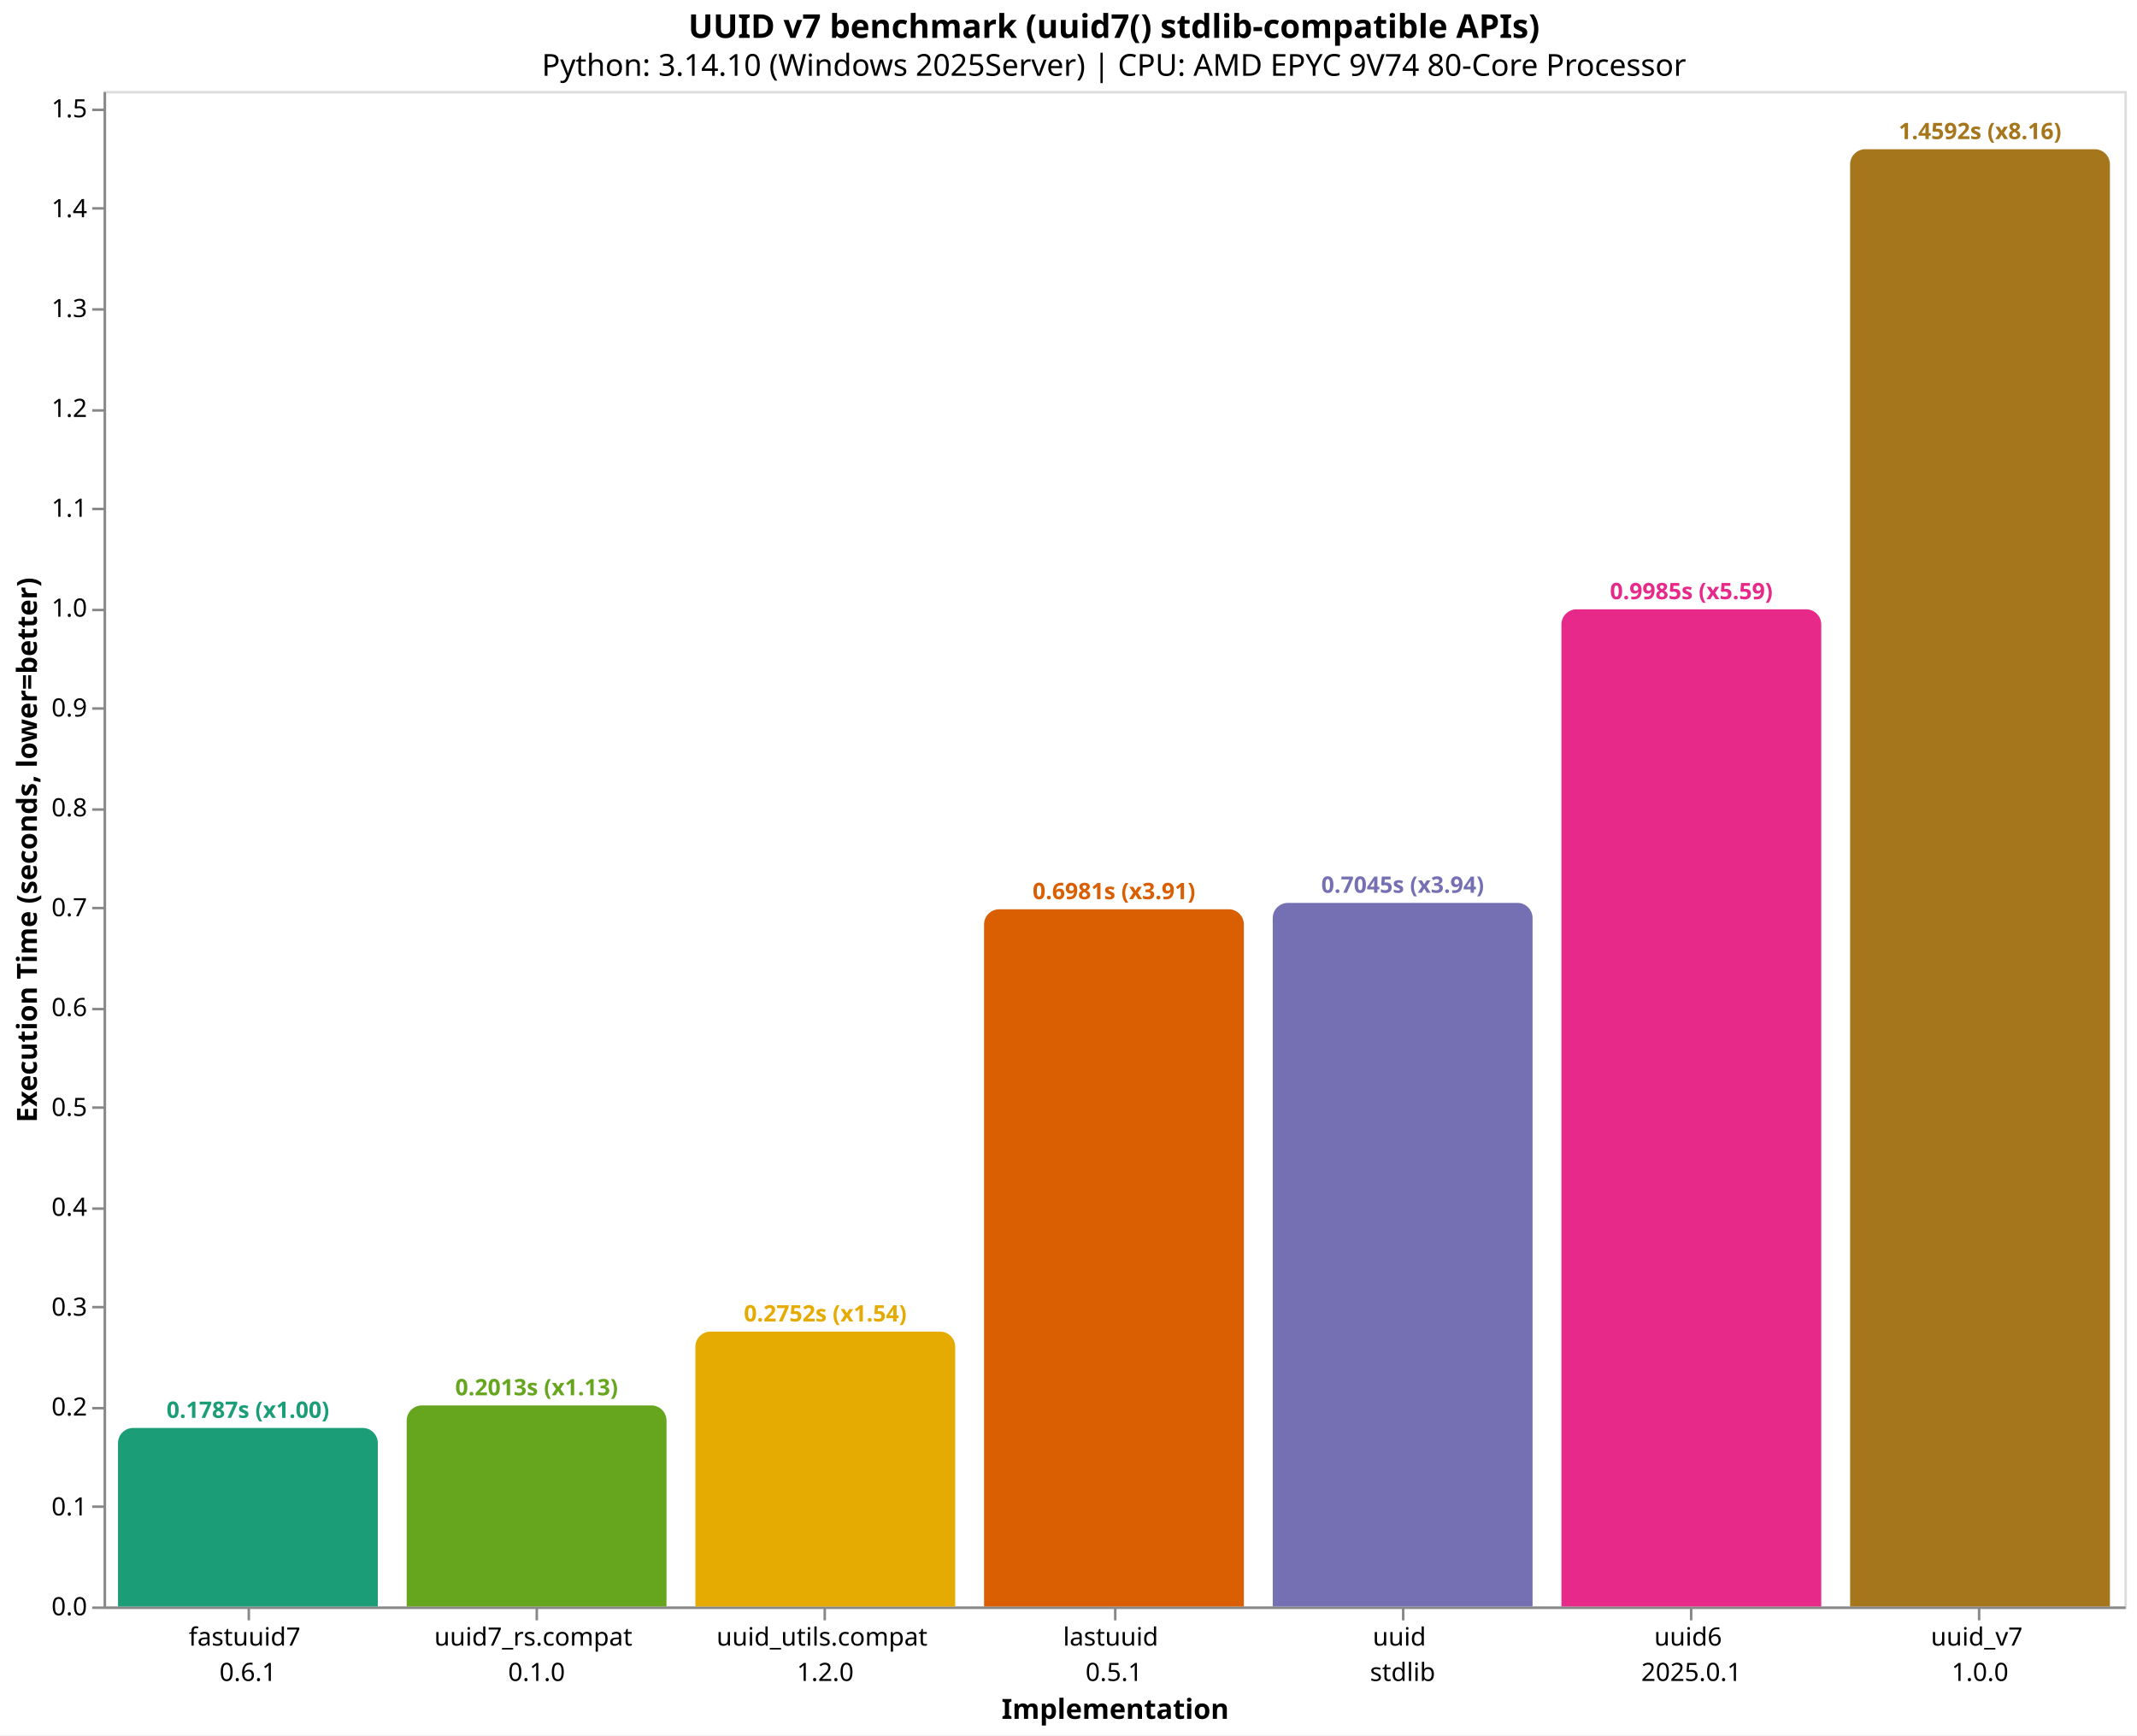
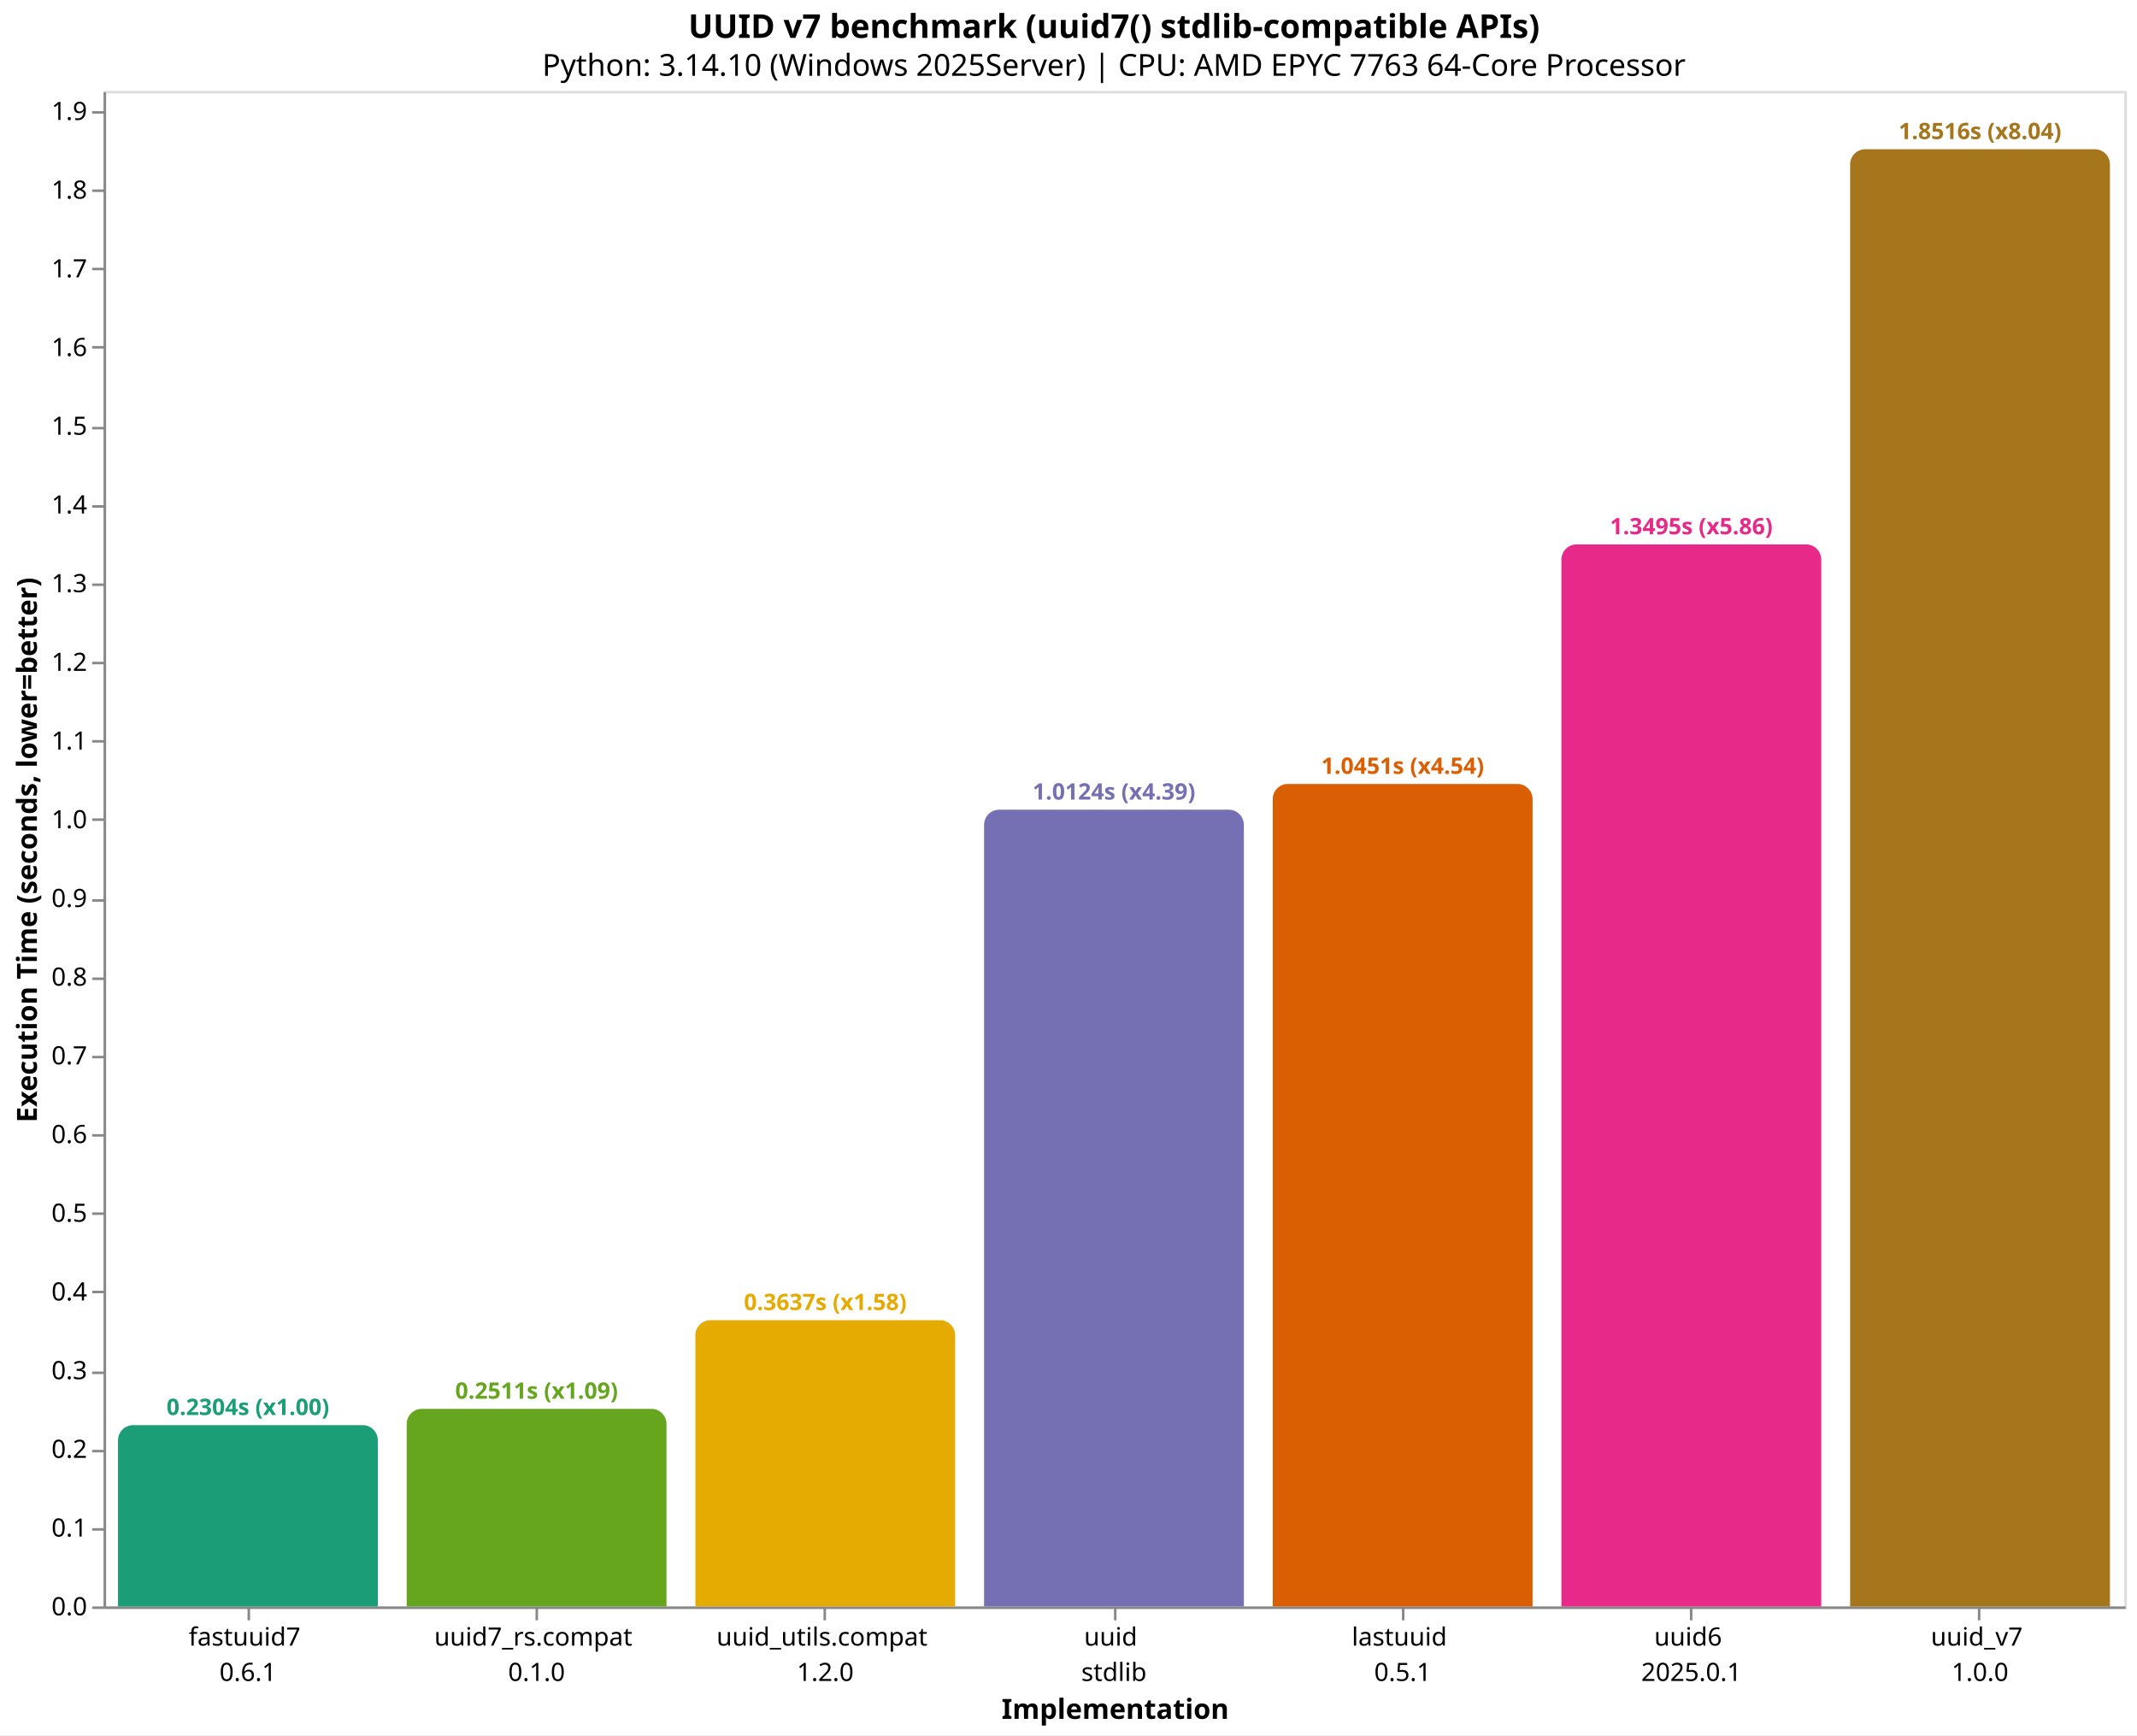
<svg xmlns="http://www.w3.org/2000/svg" version="1.1" class="marks" width="846" height="687" viewBox="0 0 846 687">
  <rect width="846" height="687" fill="white" />
  <g fill="none" stroke-miterlimit="10" transform="translate(41,36)">
    <g class="mark-group role-frame root" role="graphics-object" aria-roledescription="group mark container">
      <g transform="translate(0,0)">
        <path class="background" aria-hidden="true" d="M0.5,0.5h800v600h-800Z" stroke="#ddd" />
        <g>
-           <g class="mark-group role-axis" role="graphics-symbol" aria-roledescription="axis" aria-label="X-axis titled 'Implementation' for a discrete scale with 7 values: fastuuid7&#10;0.6.1, uuid7_rs.compat&#10;0.1.0, uuid_utils.compat&#10;1.2.0, lastuuid&#10;0.5.1, uuid&#10;stdlib, uuid6&#10;2025.0.1, uuid_v7&#10;1.0.0">
+           <g class="mark-group role-axis" role="graphics-symbol" aria-roledescription="axis" aria-label="X-axis titled 'Implementation' for a discrete scale with 7 values: fastuuid7&#10;0.6.1, uuid7_rs.compat&#10;0.1.0, uuid_utils.compat&#10;1.2.0, uuid&#10;stdlib, lastuuid&#10;0.5.1, uuid6&#10;2025.0.1, uuid_v7&#10;1.0.0">
            <g transform="translate(0.5,600.5)">
              <path class="background" aria-hidden="true" d="M0,0h0v0h0Z" pointer-events="none" />
              <g>
                <g class="mark-rule role-axis-tick" pointer-events="none">
                  <line transform="translate(57,0)" x2="0" y2="5" stroke="#888" stroke-width="1" opacity="1" />
                  <line transform="translate(171,0)" x2="0" y2="5" stroke="#888" stroke-width="1" opacity="1" />
                  <line transform="translate(285,0)" x2="0" y2="5" stroke="#888" stroke-width="1" opacity="1" />
                  <line transform="translate(400,0)" x2="0" y2="5" stroke="#888" stroke-width="1" opacity="1" />
                  <line transform="translate(514,0)" x2="0" y2="5" stroke="#888" stroke-width="1" opacity="1" />
                  <line transform="translate(628,0)" x2="0" y2="5" stroke="#888" stroke-width="1" opacity="1" />
                  <line transform="translate(742,0)" x2="0" y2="5" stroke="#888" stroke-width="1" opacity="1" />
                </g>
                <g class="mark-text role-axis-label" pointer-events="none">
                  <text text-anchor="middle" transform="translate(56.64286,15)" font-family="sans-serif" font-size="10px" fill="#000" opacity="1">
                    <tspan>fastuuid7</tspan>
                    <tspan x="0" dy="14">0.6.1</tspan>
                  </text>
                  <text text-anchor="middle" transform="translate(170.9286,15)" font-family="sans-serif" font-size="10px" fill="#000" opacity="1">
                    <tspan>uuid7_rs.compat</tspan>
                    <tspan x="0" dy="14">0.1.0</tspan>
                  </text>
                  <text text-anchor="middle" transform="translate(285.2143,15)" font-family="sans-serif" font-size="10px" fill="#000" opacity="1">
                    <tspan>uuid_utils.compat</tspan>
                    <tspan x="0" dy="14">1.2.0</tspan>
                  </text>
                  <text text-anchor="middle" transform="translate(399.5,15)" font-family="sans-serif" font-size="10px" fill="#000" opacity="1">
+                     <tspan>uuid</tspan>
+                     <tspan x="0" dy="14">stdlib</tspan>
+                   </text>
+                   <text text-anchor="middle" transform="translate(513.7857,15)" font-family="sans-serif" font-size="10px" fill="#000" opacity="1">
                    <tspan>lastuuid</tspan>
                    <tspan x="0" dy="14">0.5.1</tspan>
-                   </text>
-                   <text text-anchor="middle" transform="translate(513.7857,15)" font-family="sans-serif" font-size="10px" fill="#000" opacity="1">
-                     <tspan>uuid</tspan>
-                     <tspan x="0" dy="14">stdlib</tspan>
                  </text>
                  <text text-anchor="middle" transform="translate(628.0714,15)" font-family="sans-serif" font-size="10px" fill="#000" opacity="1">
                    <tspan>uuid6</tspan>
                    <tspan x="0" dy="14">2025.0.1</tspan>
                  </text>
                  <text text-anchor="middle" transform="translate(742.3571,15)" font-family="sans-serif" font-size="10px" fill="#000" opacity="1">
                    <tspan>uuid_v7</tspan>
                    <tspan x="0" dy="14">1.0.0</tspan>
                  </text>
                </g>
                <g class="mark-rule role-axis-domain" pointer-events="none">
                  <line transform="translate(0,0)" x2="800" y2="0" stroke="#888" stroke-width="1" opacity="1" />
                </g>
                <g class="mark-text role-axis-title" pointer-events="none">
                  <text text-anchor="middle" transform="translate(400,44)" font-family="sans-serif" font-size="11px" font-weight="bold" fill="#000" opacity="1">Implementation</text>
                </g>
              </g>
              <path class="foreground" aria-hidden="true" d="" pointer-events="none" display="none" />
            </g>
          </g>
-           <g class="mark-group role-axis" role="graphics-symbol" aria-roledescription="axis" aria-label="Y-axis titled 'Execution Time (seconds, lower=better)' for a linear scale with values from 0.0 to 1.5">
+           <g class="mark-group role-axis" role="graphics-symbol" aria-roledescription="axis" aria-label="Y-axis titled 'Execution Time (seconds, lower=better)' for a linear scale with values from 0.0 to 1.9">
            <g transform="translate(0.5,0.5)">
              <path class="background" aria-hidden="true" d="M0,0h0v0h0Z" pointer-events="none" />
              <g>
                <g class="mark-rule role-axis-tick" pointer-events="none">
                  <line transform="translate(0,600)" x2="-5" y2="0" stroke="#888" stroke-width="1" opacity="1" />
-                   <line transform="translate(0,560)" x2="-5" y2="0" stroke="#888" stroke-width="1" opacity="1" />
-                   <line transform="translate(0,521)" x2="-5" y2="0" stroke="#888" stroke-width="1" opacity="1" />
-                   <line transform="translate(0,481)" x2="-5" y2="0" stroke="#888" stroke-width="1" opacity="1" />
-                   <line transform="translate(0,442)" x2="-5" y2="0" stroke="#888" stroke-width="1" opacity="1" />
-                   <line transform="translate(0,402)" x2="-5" y2="0" stroke="#888" stroke-width="1" opacity="1" />
-                   <line transform="translate(0,363)" x2="-5" y2="0" stroke="#888" stroke-width="1" opacity="1" />
-                   <line transform="translate(0,323)" x2="-5" y2="0" stroke="#888" stroke-width="1" opacity="1" />
-                   <line transform="translate(0,284)" x2="-5" y2="0" stroke="#888" stroke-width="1" opacity="1" />
-                   <line transform="translate(0,244)" x2="-5" y2="0" stroke="#888" stroke-width="1" opacity="1" />
-                   <line transform="translate(0,205)" x2="-5" y2="0" stroke="#888" stroke-width="1" opacity="1" />
-                   <line transform="translate(0,165)" x2="-5" y2="0" stroke="#888" stroke-width="1" opacity="1" />
-                   <line transform="translate(0,126)" x2="-5" y2="0" stroke="#888" stroke-width="1" opacity="1" />
-                   <line transform="translate(0,86)" x2="-5" y2="0" stroke="#888" stroke-width="1" opacity="1" />
-                   <line transform="translate(0,46)" x2="-5" y2="0" stroke="#888" stroke-width="1" opacity="1" />
-                   <line transform="translate(0,7)" x2="-5" y2="0" stroke="#888" stroke-width="1" opacity="1" />
+                   <line transform="translate(0,569)" x2="-5" y2="0" stroke="#888" stroke-width="1" opacity="1" />
+                   <line transform="translate(0,538)" x2="-5" y2="0" stroke="#888" stroke-width="1" opacity="1" />
+                   <line transform="translate(0,507)" x2="-5" y2="0" stroke="#888" stroke-width="1" opacity="1" />
+                   <line transform="translate(0,475)" x2="-5" y2="0" stroke="#888" stroke-width="1" opacity="1" />
+                   <line transform="translate(0,444)" x2="-5" y2="0" stroke="#888" stroke-width="1" opacity="1" />
+                   <line transform="translate(0,413)" x2="-5" y2="0" stroke="#888" stroke-width="1" opacity="1" />
+                   <line transform="translate(0,382)" x2="-5" y2="0" stroke="#888" stroke-width="1" opacity="1" />
+                   <line transform="translate(0,351)" x2="-5" y2="0" stroke="#888" stroke-width="1" opacity="1" />
+                   <line transform="translate(0,320)" x2="-5" y2="0" stroke="#888" stroke-width="1" opacity="1" />
+                   <line transform="translate(0,288)" x2="-5" y2="0" stroke="#888" stroke-width="1" opacity="1" />
+                   <line transform="translate(0,257)" x2="-5" y2="0" stroke="#888" stroke-width="1" opacity="1" />
+                   <line transform="translate(0,226)" x2="-5" y2="0" stroke="#888" stroke-width="1" opacity="1" />
+                   <line transform="translate(0,195)" x2="-5" y2="0" stroke="#888" stroke-width="1" opacity="1" />
+                   <line transform="translate(0,164)" x2="-5" y2="0" stroke="#888" stroke-width="1" opacity="1" />
+                   <line transform="translate(0,133)" x2="-5" y2="0" stroke="#888" stroke-width="1" opacity="1" />
+                   <line transform="translate(0,101)" x2="-5" y2="0" stroke="#888" stroke-width="1" opacity="1" />
+                   <line transform="translate(0,70)" x2="-5" y2="0" stroke="#888" stroke-width="1" opacity="1" />
+                   <line transform="translate(0,39)" x2="-5" y2="0" stroke="#888" stroke-width="1" opacity="1" />
+                   <line transform="translate(0,8)" x2="-5" y2="0" stroke="#888" stroke-width="1" opacity="1" />
                </g>
                <g class="mark-text role-axis-label" pointer-events="none">
                  <text text-anchor="end" transform="translate(-7,603)" font-family="sans-serif" font-size="10px" fill="#000" opacity="1">0.0</text>
-                   <text text-anchor="end" transform="translate(-7,563.4634)" font-family="sans-serif" font-size="10px" fill="#000" opacity="1">0.1</text>
-                   <text text-anchor="end" transform="translate(-7,523.9269)" font-family="sans-serif" font-size="10px" fill="#000" opacity="1">0.2</text>
-                   <text text-anchor="end" transform="translate(-7,484.3903)" font-family="sans-serif" font-size="10px" fill="#000" opacity="1">0.3</text>
-                   <text text-anchor="end" transform="translate(-7,444.8537)" font-family="sans-serif" font-size="10px" fill="#000" opacity="1">0.4</text>
-                   <text text-anchor="end" transform="translate(-7,405.3171)" font-family="sans-serif" font-size="10px" fill="#000" opacity="1">0.5</text>
-                   <text text-anchor="end" transform="translate(-7,365.7806)" font-family="sans-serif" font-size="10px" fill="#000" opacity="1">0.6</text>
-                   <text text-anchor="end" transform="translate(-7,326.244)" font-family="sans-serif" font-size="10px" fill="#000" opacity="1">0.7</text>
-                   <text text-anchor="end" transform="translate(-7,286.7074)" font-family="sans-serif" font-size="10px" fill="#000" opacity="1">0.8</text>
-                   <text text-anchor="end" transform="translate(-7,247.1709)" font-family="sans-serif" font-size="10px" fill="#000" opacity="1">0.9</text>
-                   <text text-anchor="end" transform="translate(-7,207.6343)" font-family="sans-serif" font-size="10px" fill="#000" opacity="1">1.0</text>
-                   <text text-anchor="end" transform="translate(-7,168.0977)" font-family="sans-serif" font-size="10px" fill="#000" opacity="1">1.1</text>
-                   <text text-anchor="end" transform="translate(-7,128.5611)" font-family="sans-serif" font-size="10px" fill="#000" opacity="1">1.2</text>
-                   <text text-anchor="end" transform="translate(-7,89.02456)" font-family="sans-serif" font-size="10px" fill="#000" opacity="1">1.3</text>
-                   <text text-anchor="end" transform="translate(-7,49.48799)" font-family="sans-serif" font-size="10px" fill="#000" opacity="1">1.4</text>
-                   <text text-anchor="end" transform="translate(-7,9.951418)" font-family="sans-serif" font-size="10px" fill="#000" opacity="1">1.5</text>
+                   <text text-anchor="end" transform="translate(-7,571.8415)" font-family="sans-serif" font-size="10px" fill="#000" opacity="1">0.1</text>
+                   <text text-anchor="end" transform="translate(-7,540.683)" font-family="sans-serif" font-size="10px" fill="#000" opacity="1">0.2</text>
+                   <text text-anchor="end" transform="translate(-7,509.5246)" font-family="sans-serif" font-size="10px" fill="#000" opacity="1">0.3</text>
+                   <text text-anchor="end" transform="translate(-7,478.3661)" font-family="sans-serif" font-size="10px" fill="#000" opacity="1">0.4</text>
+                   <text text-anchor="end" transform="translate(-7,447.2076)" font-family="sans-serif" font-size="10px" fill="#000" opacity="1">0.5</text>
+                   <text text-anchor="end" transform="translate(-7,416.0491)" font-family="sans-serif" font-size="10px" fill="#000" opacity="1">0.6</text>
+                   <text text-anchor="end" transform="translate(-7,384.8907)" font-family="sans-serif" font-size="10px" fill="#000" opacity="1">0.7</text>
+                   <text text-anchor="end" transform="translate(-7,353.7322)" font-family="sans-serif" font-size="10px" fill="#000" opacity="1">0.8</text>
+                   <text text-anchor="end" transform="translate(-7,322.5737)" font-family="sans-serif" font-size="10px" fill="#000" opacity="1">0.9</text>
+                   <text text-anchor="end" transform="translate(-7,291.4152)" font-family="sans-serif" font-size="10px" fill="#000" opacity="1">1.0</text>
+                   <text text-anchor="end" transform="translate(-7,260.2568)" font-family="sans-serif" font-size="10px" fill="#000" opacity="1">1.1</text>
+                   <text text-anchor="end" transform="translate(-7,229.0983)" font-family="sans-serif" font-size="10px" fill="#000" opacity="1">1.2</text>
+                   <text text-anchor="end" transform="translate(-7,197.9398)" font-family="sans-serif" font-size="10px" fill="#000" opacity="1">1.3</text>
+                   <text text-anchor="end" transform="translate(-7,166.7813)" font-family="sans-serif" font-size="10px" fill="#000" opacity="1">1.4</text>
+                   <text text-anchor="end" transform="translate(-7,135.6229)" font-family="sans-serif" font-size="10px" fill="#000" opacity="1">1.5</text>
+                   <text text-anchor="end" transform="translate(-7,104.4644)" font-family="sans-serif" font-size="10px" fill="#000" opacity="1">1.6</text>
+                   <text text-anchor="end" transform="translate(-7,73.30591)" font-family="sans-serif" font-size="10px" fill="#000" opacity="1">1.7</text>
+                   <text text-anchor="end" transform="translate(-7,42.14744)" font-family="sans-serif" font-size="10px" fill="#000" opacity="1">1.8</text>
+                   <text text-anchor="end" transform="translate(-7,10.98896)" font-family="sans-serif" font-size="10px" fill="#000" opacity="1">1.9</text>
                </g>
                <g class="mark-rule role-axis-domain" pointer-events="none">
                  <line transform="translate(0,600)" x2="0" y2="-600" stroke="#888" stroke-width="1" opacity="1" />
                </g>
                <g class="mark-text role-axis-title" pointer-events="none">
                  <text text-anchor="middle" transform="translate(-24.90137,300) rotate(-90) translate(0,-2)" font-family="sans-serif" font-size="11px" font-weight="bold" fill="#000" opacity="1">Execution Time (seconds, lower=better)</text>
                </g>
              </g>
              <path class="foreground" aria-hidden="true" d="" pointer-events="none" display="none" />
            </g>
          </g>
          <g class="mark-group role-scope" role="graphics-object" aria-roledescription="group mark container">
-             <g transform="translate(5.714286,529.3318)">
-               <path class="background" aria-hidden="true" d="M6,0L96.857,0C100.169,0,102.857,2.689,102.857,6L102.857,70.668C102.857,70.668,102.857,70.668,102.857,70.668L0,70.668C0,70.668,0,70.668,0,70.668L0,6C0,2.689,2.689,0,6,0Z" />
+             <g transform="translate(5.714286,528.2167)">
+               <path class="background" aria-hidden="true" d="M6,0L96.857,0C100.169,0,102.857,2.689,102.857,6L102.857,71.783C102.857,71.783,102.857,71.783,102.857,71.783L0,71.783C0,71.783,0,71.783,0,71.783L0,6C0,2.689,2.689,0,6,0Z" />
              <g clip-path="url(#clip10)">
                <g class="mark-group role-scope" role="graphics-object" aria-roledescription="group mark container">
-                   <g transform="translate(0,-529.3318)">
-                     <path class="background" aria-hidden="true" d="M0,0h102.857v0h-102.857Z" />
-                     <g>
-                       <g class="mark-rect role-mark layer_0_marks" role="graphics-object" aria-roledescription="rect mark container">
-                         <path aria-label="Implementation: fastuuid7&#10;0.6.1; Execution Time (seconds, lower=better): 0.1787414; implementation: fastuuid7; Execution Time (s): 0.1787; Slowdown: 1.00" role="graphics-symbol" aria-roledescription="bar" d="M0,529.332h102.857v70.668h-102.857Z" fill="#1b9e77" />
-                       </g>
-                     </g>
-                     <path class="foreground" aria-hidden="true" d="" display="none" />
-                   </g>
-                 </g>
-               </g>
-               <path class="foreground" aria-hidden="true" d="" display="none" />
-             </g>
-             <g transform="translate(120,520.4111)">
-               <path class="background" aria-hidden="true" d="M6,0L96.857,0C100.169,0,102.857,2.689,102.857,6L102.857,79.589C102.857,79.589,102.857,79.589,102.857,79.589L0,79.589C0,79.589,0,79.589,0,79.589L0,6C0,2.689,2.689,0,6,0Z" />
+                   <g transform="translate(0,-528.2167)">
+                     <path class="background" aria-hidden="true" d="M0,0h102.857v0h-102.857Z" />
+                     <g>
+                       <g class="mark-rect role-mark layer_0_marks" role="graphics-object" aria-roledescription="rect mark container">
+                         <path aria-label="Implementation: fastuuid7&#10;0.6.1; Execution Time (seconds, lower=better): 0.2303814; implementation: fastuuid7; Execution Time (s): 0.2304; Slowdown: 1.00" role="graphics-symbol" aria-roledescription="bar" d="M0,528.217h102.857v71.783h-102.857Z" fill="#1b9e77" />
+                       </g>
+                     </g>
+                     <path class="foreground" aria-hidden="true" d="" display="none" />
+                   </g>
+                 </g>
+               </g>
+               <path class="foreground" aria-hidden="true" d="" display="none" />
+             </g>
+             <g transform="translate(120,521.7656)">
+               <path class="background" aria-hidden="true" d="M6,0L96.857,0C100.169,0,102.857,2.689,102.857,6L102.857,78.234C102.857,78.234,102.857,78.234,102.857,78.234L0,78.234C0,78.234,0,78.234,0,78.234L0,6C0,2.689,2.689,0,6,0Z" />
              <g clip-path="url(#clip11)">
                <g class="mark-group role-scope" role="graphics-object" aria-roledescription="group mark container">
-                   <g transform="translate(0,-520.4111)">
-                     <path class="background" aria-hidden="true" d="M0,0h102.857v0h-102.857Z" />
-                     <g>
-                       <g class="mark-rect role-mark layer_0_marks" role="graphics-object" aria-roledescription="rect mark container">
-                         <path aria-label="Implementation: uuid7_rs.compat&#10;0.1.0; Execution Time (seconds, lower=better): 0.2013044; implementation: uuid7_rs.compat; Execution Time (s): 0.2013; Slowdown: 1.13" role="graphics-symbol" aria-roledescription="bar" d="M0,520.411h102.857v79.589h-102.857Z" fill="#66a61e" />
-                       </g>
-                     </g>
-                     <path class="foreground" aria-hidden="true" d="" display="none" />
-                   </g>
-                 </g>
-               </g>
-               <path class="foreground" aria-hidden="true" d="" display="none" />
-             </g>
-             <g transform="translate(234.2857,491.1787)">
-               <path class="background" aria-hidden="true" d="M6,0L96.857,0C100.169,0,102.857,2.689,102.857,6L102.857,108.821C102.857,108.821,102.857,108.821,102.857,108.821L0,108.821C0,108.821,0,108.821,0,108.821L0,6C0,2.689,2.689,0,6,0Z" />
+                   <g transform="translate(0,-521.7656)">
+                     <path class="background" aria-hidden="true" d="M0,0h102.857v0h-102.857Z" />
+                     <g>
+                       <g class="mark-rect role-mark layer_0_marks" role="graphics-object" aria-roledescription="rect mark container">
+                         <path aria-label="Implementation: uuid7_rs.compat&#10;0.1.0; Execution Time (seconds, lower=better): 0.2510854; implementation: uuid7_rs.compat; Execution Time (s): 0.2511; Slowdown: 1.09" role="graphics-symbol" aria-roledescription="bar" d="M0,521.766h102.857v78.234h-102.857Z" fill="#66a61e" />
+                       </g>
+                     </g>
+                     <path class="foreground" aria-hidden="true" d="" display="none" />
+                   </g>
+                 </g>
+               </g>
+               <path class="foreground" aria-hidden="true" d="" display="none" />
+             </g>
+             <g transform="translate(234.2857,486.6655)">
+               <path class="background" aria-hidden="true" d="M6,0L96.857,0C100.169,0,102.857,2.689,102.857,6L102.857,113.334C102.857,113.334,102.857,113.334,102.857,113.334L0,113.334C0,113.334,0,113.334,0,113.334L0,6C0,2.689,2.689,0,6,0Z" />
              <g clip-path="url(#clip12)">
                <g class="mark-group role-scope" role="graphics-object" aria-roledescription="group mark container">
-                   <g transform="translate(0,-491.1787)">
-                     <path class="background" aria-hidden="true" d="M0,0h102.857v0h-102.857Z" />
-                     <g>
-                       <g class="mark-rect role-mark layer_0_marks" role="graphics-object" aria-roledescription="rect mark container">
-                         <path aria-label="Implementation: uuid_utils.compat&#10;1.2.0; Execution Time (seconds, lower=better): 0.2752421; implementation: uuid_utils.compat; Execution Time (s): 0.2752; Slowdown: 1.54" role="graphics-symbol" aria-roledescription="bar" d="M0,491.179h102.857v108.821h-102.857Z" fill="#e6ab02" />
-                       </g>
-                     </g>
-                     <path class="foreground" aria-hidden="true" d="" display="none" />
-                   </g>
-                 </g>
-               </g>
-               <path class="foreground" aria-hidden="true" d="" display="none" />
-             </g>
-             <g transform="translate(348.5714,323.9827)">
-               <path class="background" aria-hidden="true" d="M6,0L96.857,0C100.169,0,102.857,2.689,102.857,6L102.857,276.017C102.857,276.017,102.857,276.017,102.857,276.017L0,276.017C0,276.017,0,276.017,0,276.017L0,6C0,2.689,2.689,0,6,0Z" />
+                   <g transform="translate(0,-486.6655)">
+                     <path class="background" aria-hidden="true" d="M0,0h102.857v0h-102.857Z" />
+                     <g>
+                       <g class="mark-rect role-mark layer_0_marks" role="graphics-object" aria-roledescription="rect mark container">
+                         <path aria-label="Implementation: uuid_utils.compat&#10;1.2.0; Execution Time (seconds, lower=better): 0.3637356; implementation: uuid_utils.compat; Execution Time (s): 0.3637; Slowdown: 1.58" role="graphics-symbol" aria-roledescription="bar" d="M0,486.666h102.857v113.334h-102.857Z" fill="#e6ab02" />
+                       </g>
+                     </g>
+                     <path class="foreground" aria-hidden="true" d="" display="none" />
+                   </g>
+                 </g>
+               </g>
+               <path class="foreground" aria-hidden="true" d="" display="none" />
+             </g>
+             <g transform="translate(348.5714,284.562)">
+               <path class="background" aria-hidden="true" d="M6,0L96.857,0C100.169,0,102.857,2.689,102.857,6L102.857,315.438C102.857,315.438,102.857,315.438,102.857,315.438L0,315.438C0,315.438,0,315.438,0,315.438L0,6C0,2.689,2.689,0,6,0Z" />
              <g clip-path="url(#clip13)">
                <g class="mark-group role-scope" role="graphics-object" aria-roledescription="group mark container">
-                   <g transform="translate(0,-323.9827)">
-                     <path class="background" aria-hidden="true" d="M0,0h102.857v0h-102.857Z" />
-                     <g>
-                       <g class="mark-rect role-mark layer_0_marks" role="graphics-object" aria-roledescription="rect mark container">
-                         <path aria-label="Implementation: lastuuid&#10;0.5.1; Execution Time (seconds, lower=better): 0.6981317; implementation: lastuuid; Execution Time (s): 0.6981; Slowdown: 3.91" role="graphics-symbol" aria-roledescription="bar" d="M0,323.983h102.857v276.017h-102.857Z" fill="#d95f02" />
-                       </g>
-                     </g>
-                     <path class="foreground" aria-hidden="true" d="" display="none" />
-                   </g>
-                 </g>
-               </g>
-               <path class="foreground" aria-hidden="true" d="" display="none" />
-             </g>
-             <g transform="translate(462.8571,321.4539)">
-               <path class="background" aria-hidden="true" d="M6,0L96.857,0C100.169,0,102.857,2.689,102.857,6L102.857,278.546C102.857,278.546,102.857,278.546,102.857,278.546L0,278.546C0,278.546,0,278.546,0,278.546L0,6C0,2.689,2.689,0,6,0Z" />
+                   <g transform="translate(0,-284.562)">
+                     <path class="background" aria-hidden="true" d="M0,0h102.857v0h-102.857Z" />
+                     <g>
+                       <g class="mark-rect role-mark layer_0_marks" role="graphics-object" aria-roledescription="rect mark container">
+                         <path aria-label="Implementation: uuid&#10;stdlib; Execution Time (seconds, lower=better): 1.0123665; implementation: uuid; Execution Time (s): 1.0124; Slowdown: 4.39" role="graphics-symbol" aria-roledescription="bar" d="M0,284.562h102.857v315.438h-102.857Z" fill="#7570b3" />
+                       </g>
+                     </g>
+                     <path class="foreground" aria-hidden="true" d="" display="none" />
+                   </g>
+                 </g>
+               </g>
+               <path class="foreground" aria-hidden="true" d="" display="none" />
+             </g>
+             <g transform="translate(462.8571,274.37)">
+               <path class="background" aria-hidden="true" d="M6,0L96.857,0C100.169,0,102.857,2.689,102.857,6L102.857,325.63C102.857,325.63,102.857,325.63,102.857,325.63L0,325.63C0,325.63,0,325.63,0,325.63L0,6C0,2.689,2.689,0,6,0Z" />
              <g clip-path="url(#clip14)">
                <g class="mark-group role-scope" role="graphics-object" aria-roledescription="group mark container">
-                   <g transform="translate(0,-321.4539)">
-                     <path class="background" aria-hidden="true" d="M0,0h102.857v0h-102.857Z" />
-                     <g>
-                       <g class="mark-rect role-mark layer_0_marks" role="graphics-object" aria-roledescription="rect mark container">
-                         <path aria-label="Implementation: uuid&#10;stdlib; Execution Time (seconds, lower=better): 0.7045278; implementation: uuid; Execution Time (s): 0.7045; Slowdown: 3.94" role="graphics-symbol" aria-roledescription="bar" d="M0,321.454h102.857v278.546h-102.857Z" fill="#7570b3" />
-                       </g>
-                     </g>
-                     <path class="foreground" aria-hidden="true" d="" display="none" />
-                   </g>
-                 </g>
-               </g>
-               <path class="foreground" aria-hidden="true" d="" display="none" />
-             </g>
-             <g transform="translate(577.1429,205.2277)">
-               <path class="background" aria-hidden="true" d="M6,0L96.857,0C100.169,0,102.857,2.689,102.857,6L102.857,394.772C102.857,394.772,102.857,394.772,102.857,394.772L0,394.772C0,394.772,0,394.772,0,394.772L0,6C0,2.689,2.689,0,6,0Z" />
+                   <g transform="translate(0,-274.37)">
+                     <path class="background" aria-hidden="true" d="M0,0h102.857v0h-102.857Z" />
+                     <g>
+                       <g class="mark-rect role-mark layer_0_marks" role="graphics-object" aria-roledescription="rect mark container">
+                         <path aria-label="Implementation: lastuuid&#10;0.5.1; Execution Time (seconds, lower=better): 1.0450767; implementation: lastuuid; Execution Time (s): 1.0451; Slowdown: 4.54" role="graphics-symbol" aria-roledescription="bar" d="M0,274.37h102.857v325.63h-102.857Z" fill="#d95f02" />
+                       </g>
+                     </g>
+                     <path class="foreground" aria-hidden="true" d="" display="none" />
+                   </g>
+                 </g>
+               </g>
+               <path class="foreground" aria-hidden="true" d="" display="none" />
+             </g>
+             <g transform="translate(577.1429,179.5303)">
+               <path class="background" aria-hidden="true" d="M6,0L96.857,0C100.169,0,102.857,2.689,102.857,6L102.857,420.47C102.857,420.47,102.857,420.47,102.857,420.47L0,420.47C0,420.47,0,420.47,0,420.47L0,6C0,2.689,2.689,0,6,0Z" />
              <g clip-path="url(#clip15)">
                <g class="mark-group role-scope" role="graphics-object" aria-roledescription="group mark container">
-                   <g transform="translate(0,-205.2277)">
-                     <path class="background" aria-hidden="true" d="M0,0h102.857v0h-102.857Z" />
-                     <g>
-                       <g class="mark-rect role-mark layer_0_marks" role="graphics-object" aria-roledescription="rect mark container">
-                         <path aria-label="Implementation: uuid6&#10;2025.0.1; Execution Time (seconds, lower=better): 0.998499; implementation: uuid6; Execution Time (s): 0.9985; Slowdown: 5.59" role="graphics-symbol" aria-roledescription="bar" d="M0,205.228h102.857v394.772h-102.857Z" fill="#e7298a" />
+                   <g transform="translate(0,-179.5303)">
+                     <path class="background" aria-hidden="true" d="M0,0h102.857v0h-102.857Z" />
+                     <g>
+                       <g class="mark-rect role-mark layer_0_marks" role="graphics-object" aria-roledescription="rect mark container">
+                         <path aria-label="Implementation: uuid6&#10;2025.0.1; Execution Time (seconds, lower=better): 1.3494554; implementation: uuid6; Execution Time (s): 1.3495; Slowdown: 5.86" role="graphics-symbol" aria-roledescription="bar" d="M0,179.53h102.857v420.47h-102.857Z" fill="#e7298a" />
                      </g>
                    </g>
                    <path class="foreground" aria-hidden="true" d="" display="none" />
                  </g>
                </g>
              </g>
              <path class="foreground" aria-hidden="true" d="" display="none" />
            </g>
            <g transform="translate(691.4286,23.07692)">
              <path class="background" aria-hidden="true" d="M6,0L96.857,0C100.169,0,102.857,2.689,102.857,6L102.857,576.923C102.857,576.923,102.857,576.923,102.857,576.923L0,576.923C0,576.923,0,576.923,0,576.923L0,6C0,2.689,2.689,0,6,0Z" />
              <g clip-path="url(#clip16)">
                <g class="mark-group role-scope" role="graphics-object" aria-roledescription="group mark container">
                  <g transform="translate(0,-23.07692)">
                    <path class="background" aria-hidden="true" d="M0,0h102.857v0h-102.857Z" />
                    <g>
                      <g class="mark-rect role-mark layer_0_marks" role="graphics-object" aria-roledescription="rect mark container">
-                         <path aria-label="Implementation: uuid_v7&#10;1.0.0; Execution Time (seconds, lower=better): 1.4592137; implementation: uuid_v7; Execution Time (s): 1.4592; Slowdown: 8.16" role="graphics-symbol" aria-roledescription="bar" d="M0,23.077h102.857v576.923h-102.857Z" fill="#a6761d" />
+                         <path aria-label="Implementation: uuid_v7&#10;1.0.0; Execution Time (seconds, lower=better): 1.8515767; implementation: uuid_v7; Execution Time (s): 1.8516; Slowdown: 8.04" role="graphics-symbol" aria-roledescription="bar" d="M0,23.077h102.857v576.923h-102.857Z" fill="#a6761d" />
                      </g>
                    </g>
                    <path class="foreground" aria-hidden="true" d="" display="none" />
                  </g>
                </g>
              </g>
              <path class="foreground" aria-hidden="true" d="" display="none" />
            </g>
          </g>
          <g class="mark-text role-mark layer_1_marks" role="graphics-object" aria-roledescription="text mark container">
-             <text aria-label="Implementation: fastuuid7&#10;0.6.1; Execution Time (seconds, lower=better): 0.1787414; implementation: fastuuid7; label: 0.1787s (x1.00); Execution Time (s): 0.1787; Slowdown: 1.00" role="graphics-symbol" aria-roledescription="text mark" text-anchor="middle" transform="translate(57.14286,525.3318)" font-family="sans-serif" font-size="9px" font-weight="bold" fill="#1b9e77">0.1787s (x1.00)</text>
-             <text aria-label="Implementation: uuid7_rs.compat&#10;0.1.0; Execution Time (seconds, lower=better): 0.2013044; implementation: uuid7_rs.compat; label: 0.2013s (x1.13); Execution Time (s): 0.2013; Slowdown: 1.13" role="graphics-symbol" aria-roledescription="text mark" text-anchor="middle" transform="translate(171.4286,516.4111)" font-family="sans-serif" font-size="9px" font-weight="bold" fill="#66a61e">0.2013s (x1.13)</text>
-             <text aria-label="Implementation: uuid_utils.compat&#10;1.2.0; Execution Time (seconds, lower=better): 0.2752421; implementation: uuid_utils.compat; label: 0.2752s (x1.54); Execution Time (s): 0.2752; Slowdown: 1.54" role="graphics-symbol" aria-roledescription="text mark" text-anchor="middle" transform="translate(285.7143,487.1787)" font-family="sans-serif" font-size="9px" font-weight="bold" fill="#e6ab02">0.2752s (x1.54)</text>
-             <text aria-label="Implementation: lastuuid&#10;0.5.1; Execution Time (seconds, lower=better): 0.6981317; implementation: lastuuid; label: 0.6981s (x3.91); Execution Time (s): 0.6981; Slowdown: 3.91" role="graphics-symbol" aria-roledescription="text mark" text-anchor="middle" transform="translate(400,319.9827)" font-family="sans-serif" font-size="9px" font-weight="bold" fill="#d95f02">0.6981s (x3.91)</text>
-             <text aria-label="Implementation: uuid&#10;stdlib; Execution Time (seconds, lower=better): 0.7045278; implementation: uuid; label: 0.7045s (x3.94); Execution Time (s): 0.7045; Slowdown: 3.94" role="graphics-symbol" aria-roledescription="text mark" text-anchor="middle" transform="translate(514.2857,317.4539)" font-family="sans-serif" font-size="9px" font-weight="bold" fill="#7570b3">0.7045s (x3.94)</text>
-             <text aria-label="Implementation: uuid6&#10;2025.0.1; Execution Time (seconds, lower=better): 0.998499; implementation: uuid6; label: 0.9985s (x5.59); Execution Time (s): 0.9985; Slowdown: 5.59" role="graphics-symbol" aria-roledescription="text mark" text-anchor="middle" transform="translate(628.5714,201.2277)" font-family="sans-serif" font-size="9px" font-weight="bold" fill="#e7298a">0.9985s (x5.59)</text>
-             <text aria-label="Implementation: uuid_v7&#10;1.0.0; Execution Time (seconds, lower=better): 1.4592137; implementation: uuid_v7; label: 1.4592s (x8.16); Execution Time (s): 1.4592; Slowdown: 8.16" role="graphics-symbol" aria-roledescription="text mark" text-anchor="middle" transform="translate(742.8571,19.07692)" font-family="sans-serif" font-size="9px" font-weight="bold" fill="#a6761d">1.4592s (x8.16)</text>
+             <text aria-label="Implementation: fastuuid7&#10;0.6.1; Execution Time (seconds, lower=better): 0.2303814; implementation: fastuuid7; label: 0.2304s (x1.00); Execution Time (s): 0.2304; Slowdown: 1.00" role="graphics-symbol" aria-roledescription="text mark" text-anchor="middle" transform="translate(57.14286,524.2167)" font-family="sans-serif" font-size="9px" font-weight="bold" fill="#1b9e77">0.2304s (x1.00)</text>
+             <text aria-label="Implementation: uuid7_rs.compat&#10;0.1.0; Execution Time (seconds, lower=better): 0.2510854; implementation: uuid7_rs.compat; label: 0.2511s (x1.09); Execution Time (s): 0.2511; Slowdown: 1.09" role="graphics-symbol" aria-roledescription="text mark" text-anchor="middle" transform="translate(171.4286,517.7656)" font-family="sans-serif" font-size="9px" font-weight="bold" fill="#66a61e">0.2511s (x1.09)</text>
+             <text aria-label="Implementation: uuid_utils.compat&#10;1.2.0; Execution Time (seconds, lower=better): 0.3637356; implementation: uuid_utils.compat; label: 0.3637s (x1.58); Execution Time (s): 0.3637; Slowdown: 1.58" role="graphics-symbol" aria-roledescription="text mark" text-anchor="middle" transform="translate(285.7143,482.6655)" font-family="sans-serif" font-size="9px" font-weight="bold" fill="#e6ab02">0.3637s (x1.58)</text>
+             <text aria-label="Implementation: uuid&#10;stdlib; Execution Time (seconds, lower=better): 1.0123665; implementation: uuid; label: 1.0124s (x4.39); Execution Time (s): 1.0124; Slowdown: 4.39" role="graphics-symbol" aria-roledescription="text mark" text-anchor="middle" transform="translate(400,280.562)" font-family="sans-serif" font-size="9px" font-weight="bold" fill="#7570b3">1.0124s (x4.39)</text>
+             <text aria-label="Implementation: lastuuid&#10;0.5.1; Execution Time (seconds, lower=better): 1.0450767; implementation: lastuuid; label: 1.0451s (x4.54); Execution Time (s): 1.0451; Slowdown: 4.54" role="graphics-symbol" aria-roledescription="text mark" text-anchor="middle" transform="translate(514.2857,270.37)" font-family="sans-serif" font-size="9px" font-weight="bold" fill="#d95f02">1.0451s (x4.54)</text>
+             <text aria-label="Implementation: uuid6&#10;2025.0.1; Execution Time (seconds, lower=better): 1.3494554; implementation: uuid6; label: 1.3495s (x5.86); Execution Time (s): 1.3495; Slowdown: 5.86" role="graphics-symbol" aria-roledescription="text mark" text-anchor="middle" transform="translate(628.5714,175.5303)" font-family="sans-serif" font-size="9px" font-weight="bold" fill="#e7298a">1.3495s (x5.86)</text>
+             <text aria-label="Implementation: uuid_v7&#10;1.0.0; Execution Time (seconds, lower=better): 1.8515767; implementation: uuid_v7; label: 1.8516s (x8.04); Execution Time (s): 1.8516; Slowdown: 8.04" role="graphics-symbol" aria-roledescription="text mark" text-anchor="middle" transform="translate(742.8571,19.07692)" font-family="sans-serif" font-size="9px" font-weight="bold" fill="#a6761d">1.8516s (x8.04)</text>
          </g>
          <g class="mark-group role-title">
            <g transform="translate(400,-31)">
              <path class="background" aria-hidden="true" d="M0,0h0v0h0Z" pointer-events="none" />
              <g>
                <g class="mark-text role-title-text" role="graphics-symbol" aria-roledescription="title" aria-label="Title text 'UUID v7 benchmark (uuid7() stdlib-compatible APIs)'" pointer-events="none">
                  <text text-anchor="middle" transform="translate(0,10)" font-family="sans-serif" font-size="13px" font-weight="bold" fill="#000" opacity="1">UUID v7 benchmark (uuid7() stdlib-compatible APIs)</text>
                </g>
-                 <g class="mark-text role-title-subtitle" role="graphics-symbol" aria-roledescription="subtitle" aria-label="Subtitle text 'Python: 3.14.10 (Windows 2025Server) | CPU: AMD EPYC 9V74 80-Core Processor'" pointer-events="none">
-                   <text text-anchor="middle" transform="translate(0,25)" font-family="sans-serif" font-size="12px" fill="#000" opacity="1">Python: 3.14.10 (Windows 2025Server) | CPU: AMD EPYC 9V74 80-Core Processor</text>
+                 <g class="mark-text role-title-subtitle" role="graphics-symbol" aria-roledescription="subtitle" aria-label="Subtitle text 'Python: 3.14.10 (Windows 2025Server) | CPU: AMD EPYC 7763 64-Core Processor'" pointer-events="none">
+                   <text text-anchor="middle" transform="translate(0,25)" font-family="sans-serif" font-size="12px" fill="#000" opacity="1">Python: 3.14.10 (Windows 2025Server) | CPU: AMD EPYC 7763 64-Core Processor</text>
                </g>
              </g>
              <path class="foreground" aria-hidden="true" d="" pointer-events="none" display="none" />
            </g>
          </g>
        </g>
        <path class="foreground" aria-hidden="true" d="" display="none" />
      </g>
    </g>
  </g>
  <defs>
    <clipPath id="clip10">
-       <path d="M6,0L96.857,0C100.169,0,102.857,2.689,102.857,6L102.857,70.668C102.857,70.668,102.857,70.668,102.857,70.668L0,70.668C0,70.668,0,70.668,0,70.668L0,6C0,2.689,2.689,0,6,0Z" />
+       <path d="M6,0L96.857,0C100.169,0,102.857,2.689,102.857,6L102.857,71.783C102.857,71.783,102.857,71.783,102.857,71.783L0,71.783C0,71.783,0,71.783,0,71.783L0,6C0,2.689,2.689,0,6,0Z" />
    </clipPath>
    <clipPath id="clip11">
-       <path d="M6,0L96.857,0C100.169,0,102.857,2.689,102.857,6L102.857,79.589C102.857,79.589,102.857,79.589,102.857,79.589L0,79.589C0,79.589,0,79.589,0,79.589L0,6C0,2.689,2.689,0,6,0Z" />
+       <path d="M6,0L96.857,0C100.169,0,102.857,2.689,102.857,6L102.857,78.234C102.857,78.234,102.857,78.234,102.857,78.234L0,78.234C0,78.234,0,78.234,0,78.234L0,6C0,2.689,2.689,0,6,0Z" />
    </clipPath>
    <clipPath id="clip12">
-       <path d="M6,0L96.857,0C100.169,0,102.857,2.689,102.857,6L102.857,108.821C102.857,108.821,102.857,108.821,102.857,108.821L0,108.821C0,108.821,0,108.821,0,108.821L0,6C0,2.689,2.689,0,6,0Z" />
+       <path d="M6,0L96.857,0C100.169,0,102.857,2.689,102.857,6L102.857,113.334C102.857,113.334,102.857,113.334,102.857,113.334L0,113.334C0,113.334,0,113.334,0,113.334L0,6C0,2.689,2.689,0,6,0Z" />
    </clipPath>
    <clipPath id="clip13">
-       <path d="M6,0L96.857,0C100.169,0,102.857,2.689,102.857,6L102.857,276.017C102.857,276.017,102.857,276.017,102.857,276.017L0,276.017C0,276.017,0,276.017,0,276.017L0,6C0,2.689,2.689,0,6,0Z" />
+       <path d="M6,0L96.857,0C100.169,0,102.857,2.689,102.857,6L102.857,315.438C102.857,315.438,102.857,315.438,102.857,315.438L0,315.438C0,315.438,0,315.438,0,315.438L0,6C0,2.689,2.689,0,6,0Z" />
    </clipPath>
    <clipPath id="clip14">
-       <path d="M6,0L96.857,0C100.169,0,102.857,2.689,102.857,6L102.857,278.546C102.857,278.546,102.857,278.546,102.857,278.546L0,278.546C0,278.546,0,278.546,0,278.546L0,6C0,2.689,2.689,0,6,0Z" />
+       <path d="M6,0L96.857,0C100.169,0,102.857,2.689,102.857,6L102.857,325.63C102.857,325.63,102.857,325.63,102.857,325.63L0,325.63C0,325.63,0,325.63,0,325.63L0,6C0,2.689,2.689,0,6,0Z" />
    </clipPath>
    <clipPath id="clip15">
-       <path d="M6,0L96.857,0C100.169,0,102.857,2.689,102.857,6L102.857,394.772C102.857,394.772,102.857,394.772,102.857,394.772L0,394.772C0,394.772,0,394.772,0,394.772L0,6C0,2.689,2.689,0,6,0Z" />
+       <path d="M6,0L96.857,0C100.169,0,102.857,2.689,102.857,6L102.857,420.47C102.857,420.47,102.857,420.47,102.857,420.47L0,420.47C0,420.47,0,420.47,0,420.47L0,6C0,2.689,2.689,0,6,0Z" />
    </clipPath>
    <clipPath id="clip16">
      <path d="M6,0L96.857,0C100.169,0,102.857,2.689,102.857,6L102.857,576.923C102.857,576.923,102.857,576.923,102.857,576.923L0,576.923C0,576.923,0,576.923,0,576.923L0,6C0,2.689,2.689,0,6,0Z" />
    </clipPath>
  </defs>
</svg>
